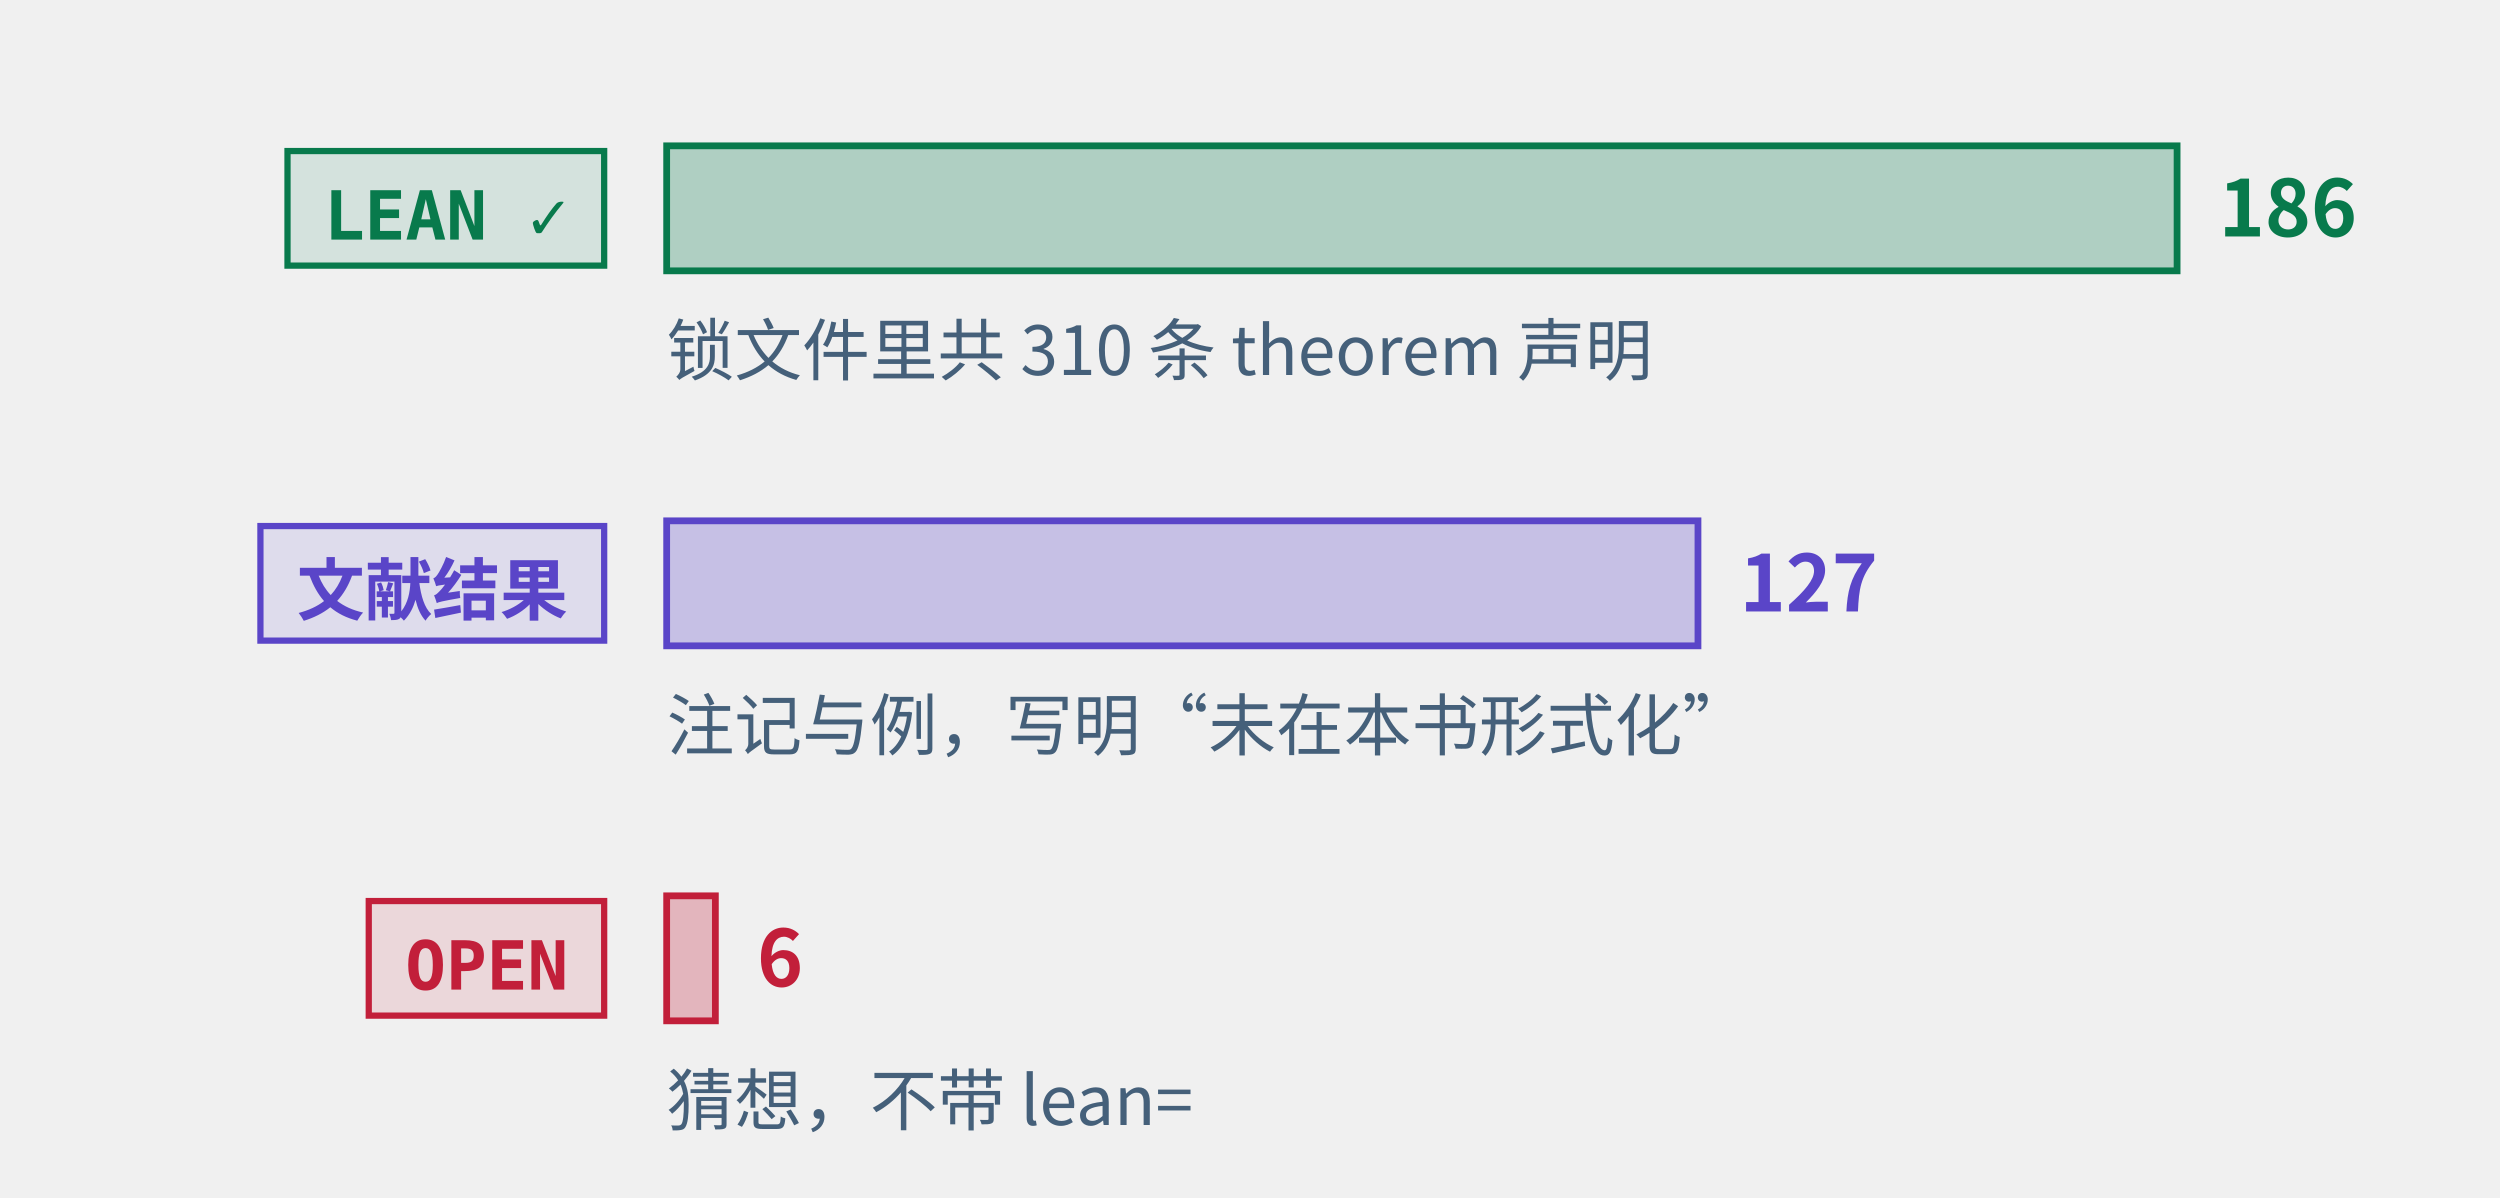
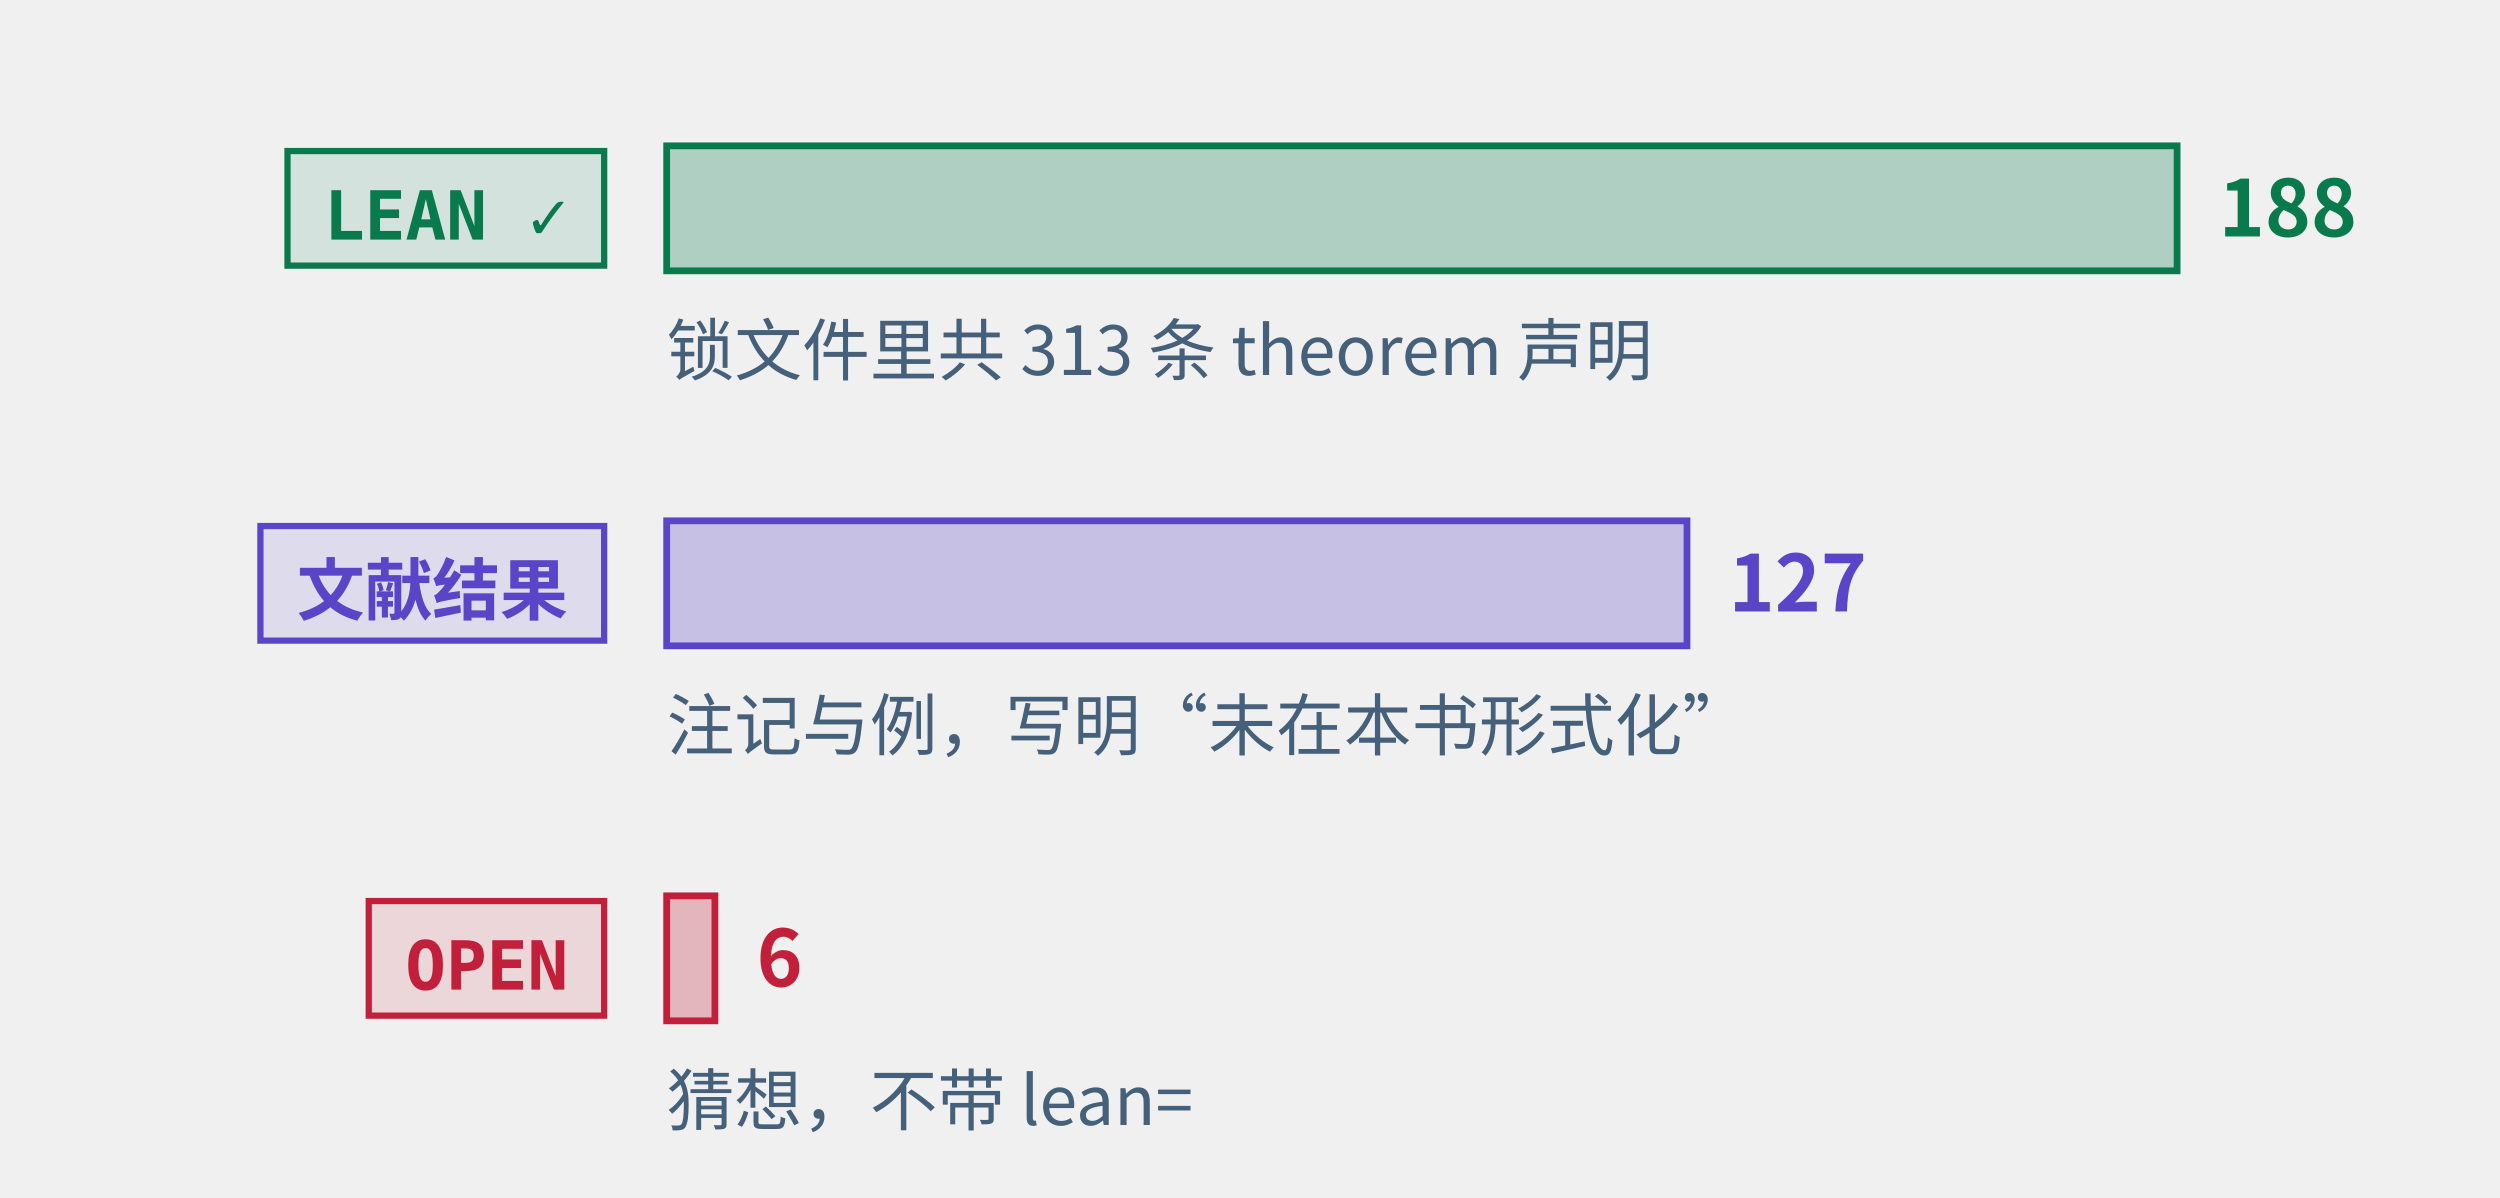
<svg xmlns="http://www.w3.org/2000/svg" class="tr-fig" data-tr-fig="prelude-three-tiers" data-lang="zh" viewBox="0 0 480 230" width="480" height="230" font-family="'Noto Sans SC', 'Noto Sans CJK SC', 'Source Sans 3', 'PingFang SC', 'Microsoft YaHei', system-ui, sans-serif" role="img" aria-label="三条横条，各配一个标签。最上面一条绿色，标签 LEAN ✓，是带 Lean 引用的定理、引理、命题与推论的条数，最长；中间一条紫色，标签“文献结果”，是标明文献结果的注记与例的条数；最下面一条红色，标签 OPEN，是开放猜想的条数，很短。每条横条末端写着条数，绿色一条下面另注锁文件里 theorem 声明的条数。">
  <style>.ts-ink{stroke:#0b1622}.tf-ink{fill:#0b1622}.ts-dim{stroke:#45607a}.tf-dim{fill:#45607a}.ts-faint{stroke:#9db3c4}.tf-faint{fill:#9db3c4}.ts-edge{stroke:#b9d0dd}.tf-edge{fill:#b9d0dd}.ts-hot{stroke:#5f9bb5}.tf-hot{fill:#5f9bb5}.ts-bg{stroke:#ffffff}.tf-bg{fill:#ffffff}.ts-panel{stroke:#eef5f9}.tf-panel{fill:#eef5f9}.ts-sheet{stroke:#f7fbfd}.tf-sheet{fill:#f7fbfd}.ts-cyan{stroke:#007c8a}.tf-cyan{fill:#007c8a}.ts-magenta{stroke:#b0128f}.tf-magenta{fill:#b0128f}.ts-amber{stroke:#946200}.tf-amber{fill:#946200}.ts-violet{stroke:#5a45c8}.tf-violet{fill:#5a45c8}.ts-ok{stroke:#087a4c}.tf-ok{fill:#087a4c}.ts-warn{stroke:#c21f3a}.tf-warn{fill:#c21f3a}.ts-blue{stroke:#1d5fd0}.tf-blue{fill:#1d5fd0}.ts-orange{stroke:#b85410}.tf-orange{fill:#b85410}.ts-sigma{stroke:#28405a}.tf-sigma{fill:#28405a}@media (prefers-color-scheme:dark){.ts-ink{stroke:#d4efff}.tf-ink{fill:#d4efff}.ts-dim{stroke:#6f8ea5}.tf-dim{fill:#6f8ea5}.ts-faint{stroke:#34506a}.tf-faint{fill:#34506a}.ts-edge{stroke:#143049}.tf-edge{fill:#143049}.ts-hot{stroke:#1f5d7c}.tf-hot{fill:#1f5d7c}.ts-bg{stroke:#03060c}.tf-bg{fill:#03060c}.ts-panel{stroke:#07101b}.tf-panel{fill:#07101b}.ts-sheet{stroke:#050c16}.tf-sheet{fill:#050c16}.ts-cyan{stroke:#19f0ff}.tf-cyan{fill:#19f0ff}.ts-magenta{stroke:#ff2fd0}.tf-magenta{fill:#ff2fd0}.ts-amber{stroke:#ffc83d}.tf-amber{fill:#ffc83d}.ts-violet{stroke:#9d8cff}.tf-violet{fill:#9d8cff}.ts-ok{stroke:#46ffb2}.tf-ok{fill:#46ffb2}.ts-warn{stroke:#ff5064}.tf-warn{fill:#ff5064}.ts-blue{stroke:#2a7bff}.tf-blue{fill:#2a7bff}.ts-orange{stroke:#ff8a3c}.tf-orange{fill:#ff8a3c}.ts-sigma{stroke:#cfe3ff}.tf-sigma{fill:#cfe3ff}}</style>
  <rect x="55.2" y="29" width="60.8" height="22" class="ts-ok tf-ok" stroke-width="1.2" fill-opacity="0.12" />
  <text class="tf-ok tr-fig-mono" x="62.2" y="46" font-size="13" font-family="'JetBrains Mono', 'DejaVu Sans Mono', ui-monospace, Menlo, Consolas, monospace" font-weight="600">LEAN ✓</text>
  <rect x="128" y="28" width="290" height="24" class="ts-ok tf-ok" stroke-width="1.3" fill-opacity="0.28" />
-   <text class="tf-ok" x="426" y="45.4" font-size="15" font-weight="600">186</text>
+   <text class="tf-ok" x="426" y="45.4" font-size="15" font-weight="600">188</text>
  <rect x="50" y="101" width="66" height="22" class="ts-violet tf-violet" stroke-width="1.2" fill-opacity="0.12" />
  <text class="tf-violet tr-fig-mono" x="57" y="118" font-size="13" font-family="'JetBrains Mono', 'DejaVu Sans Mono', ui-monospace, Menlo, Consolas, monospace" font-weight="600">文献结果</text>
-   <rect x="128" y="100" width="198.01" height="24" class="ts-violet tf-violet" stroke-width="1.3" fill-opacity="0.28" />
-   <text class="tf-violet" x="334.01" y="117.4" font-size="15" font-weight="600">127</text>
+   <rect x="128" y="100" width="195.9" height="24" class="ts-violet tf-violet" stroke-width="1.3" fill-opacity="0.28" />
+   <text class="tf-violet" x="331.9" y="117.4" font-size="15" font-weight="600">127</text>
  <rect x="70.8" y="173" width="45.2" height="22" class="ts-warn tf-warn" stroke-width="1.2" fill-opacity="0.12" />
  <text class="tf-warn tr-fig-mono" x="77.8" y="190" font-size="13" font-family="'JetBrains Mono', 'DejaVu Sans Mono', ui-monospace, Menlo, Consolas, monospace" font-weight="600">OPEN</text>
-   <rect x="128" y="172" width="9.35" height="24" class="ts-warn tf-warn" stroke-width="1.3" fill-opacity="0.28" />
-   <text class="tf-warn" x="145.35" y="189.4" font-size="15" font-weight="600">6</text>
-   <text class="tf-dim" x="128" y="72" font-size="13">锁文件里共 310 条 theorem 声明</text>
+   <rect x="128" y="172" width="9.26" height="24" class="ts-warn tf-warn" stroke-width="1.3" fill-opacity="0.28" />
+   <text class="tf-warn" x="145.26" y="189.4" font-size="15" font-weight="600">6</text>
+   <text class="tf-dim" x="128" y="72" font-size="13">锁文件里共 313 条 theorem 声明</text>
  <text class="tf-dim" x="128" y="144" font-size="13">注记与例，写明“未在本书形式化”</text>
  <text class="tf-dim" x="128" y="216" font-size="13">猜想，不带 lean=</text>
</svg>
